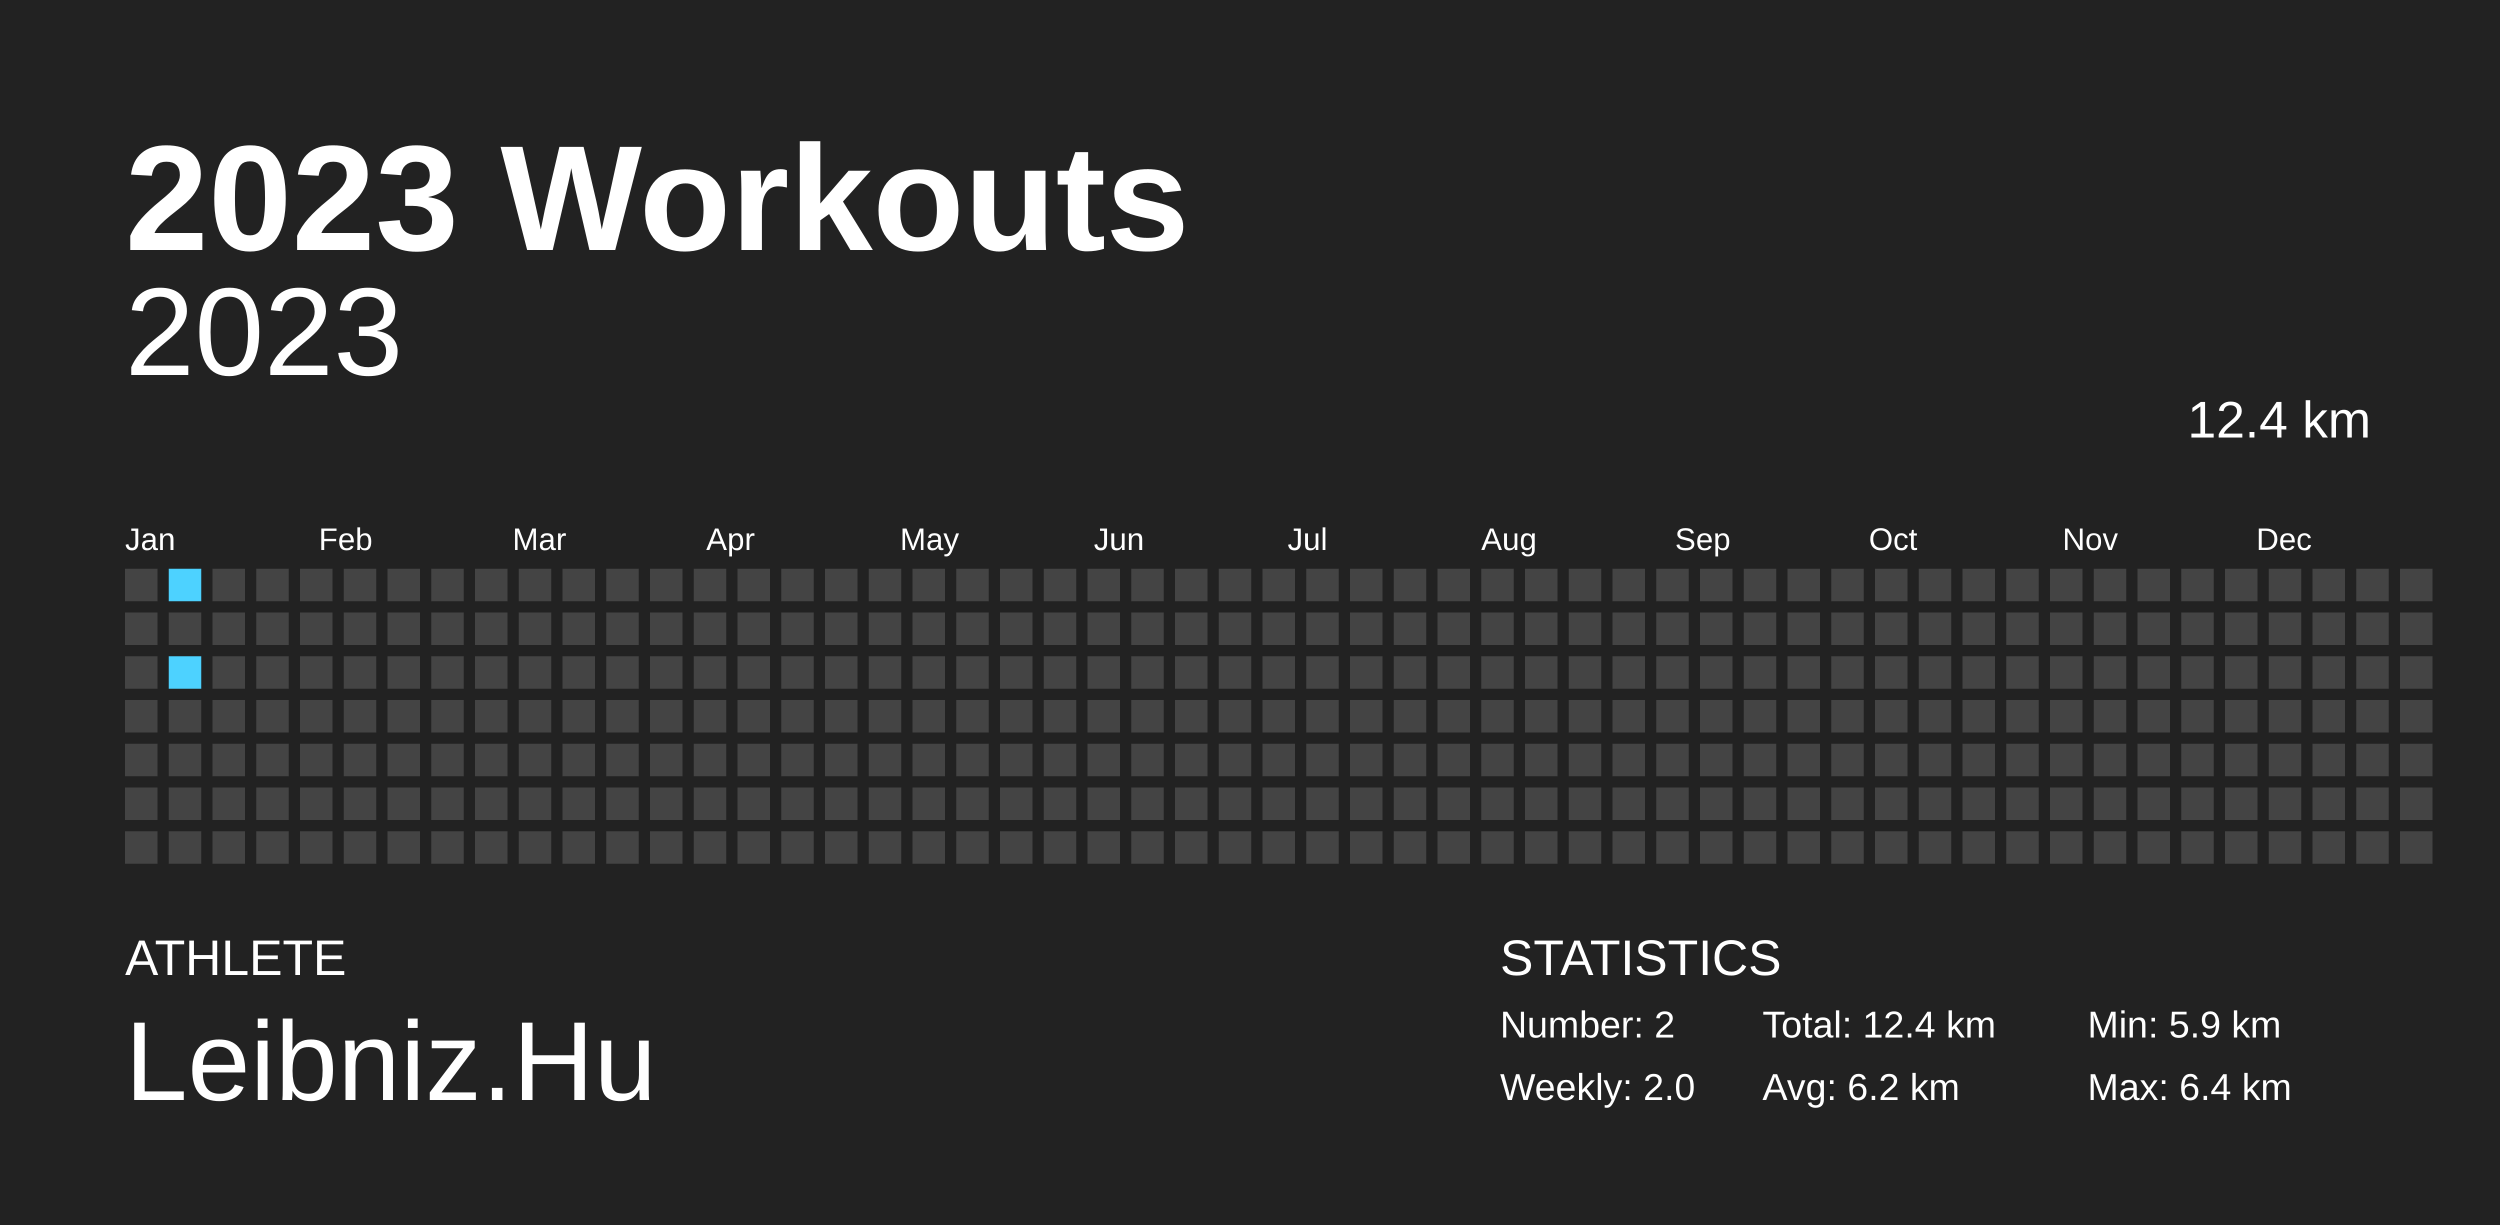
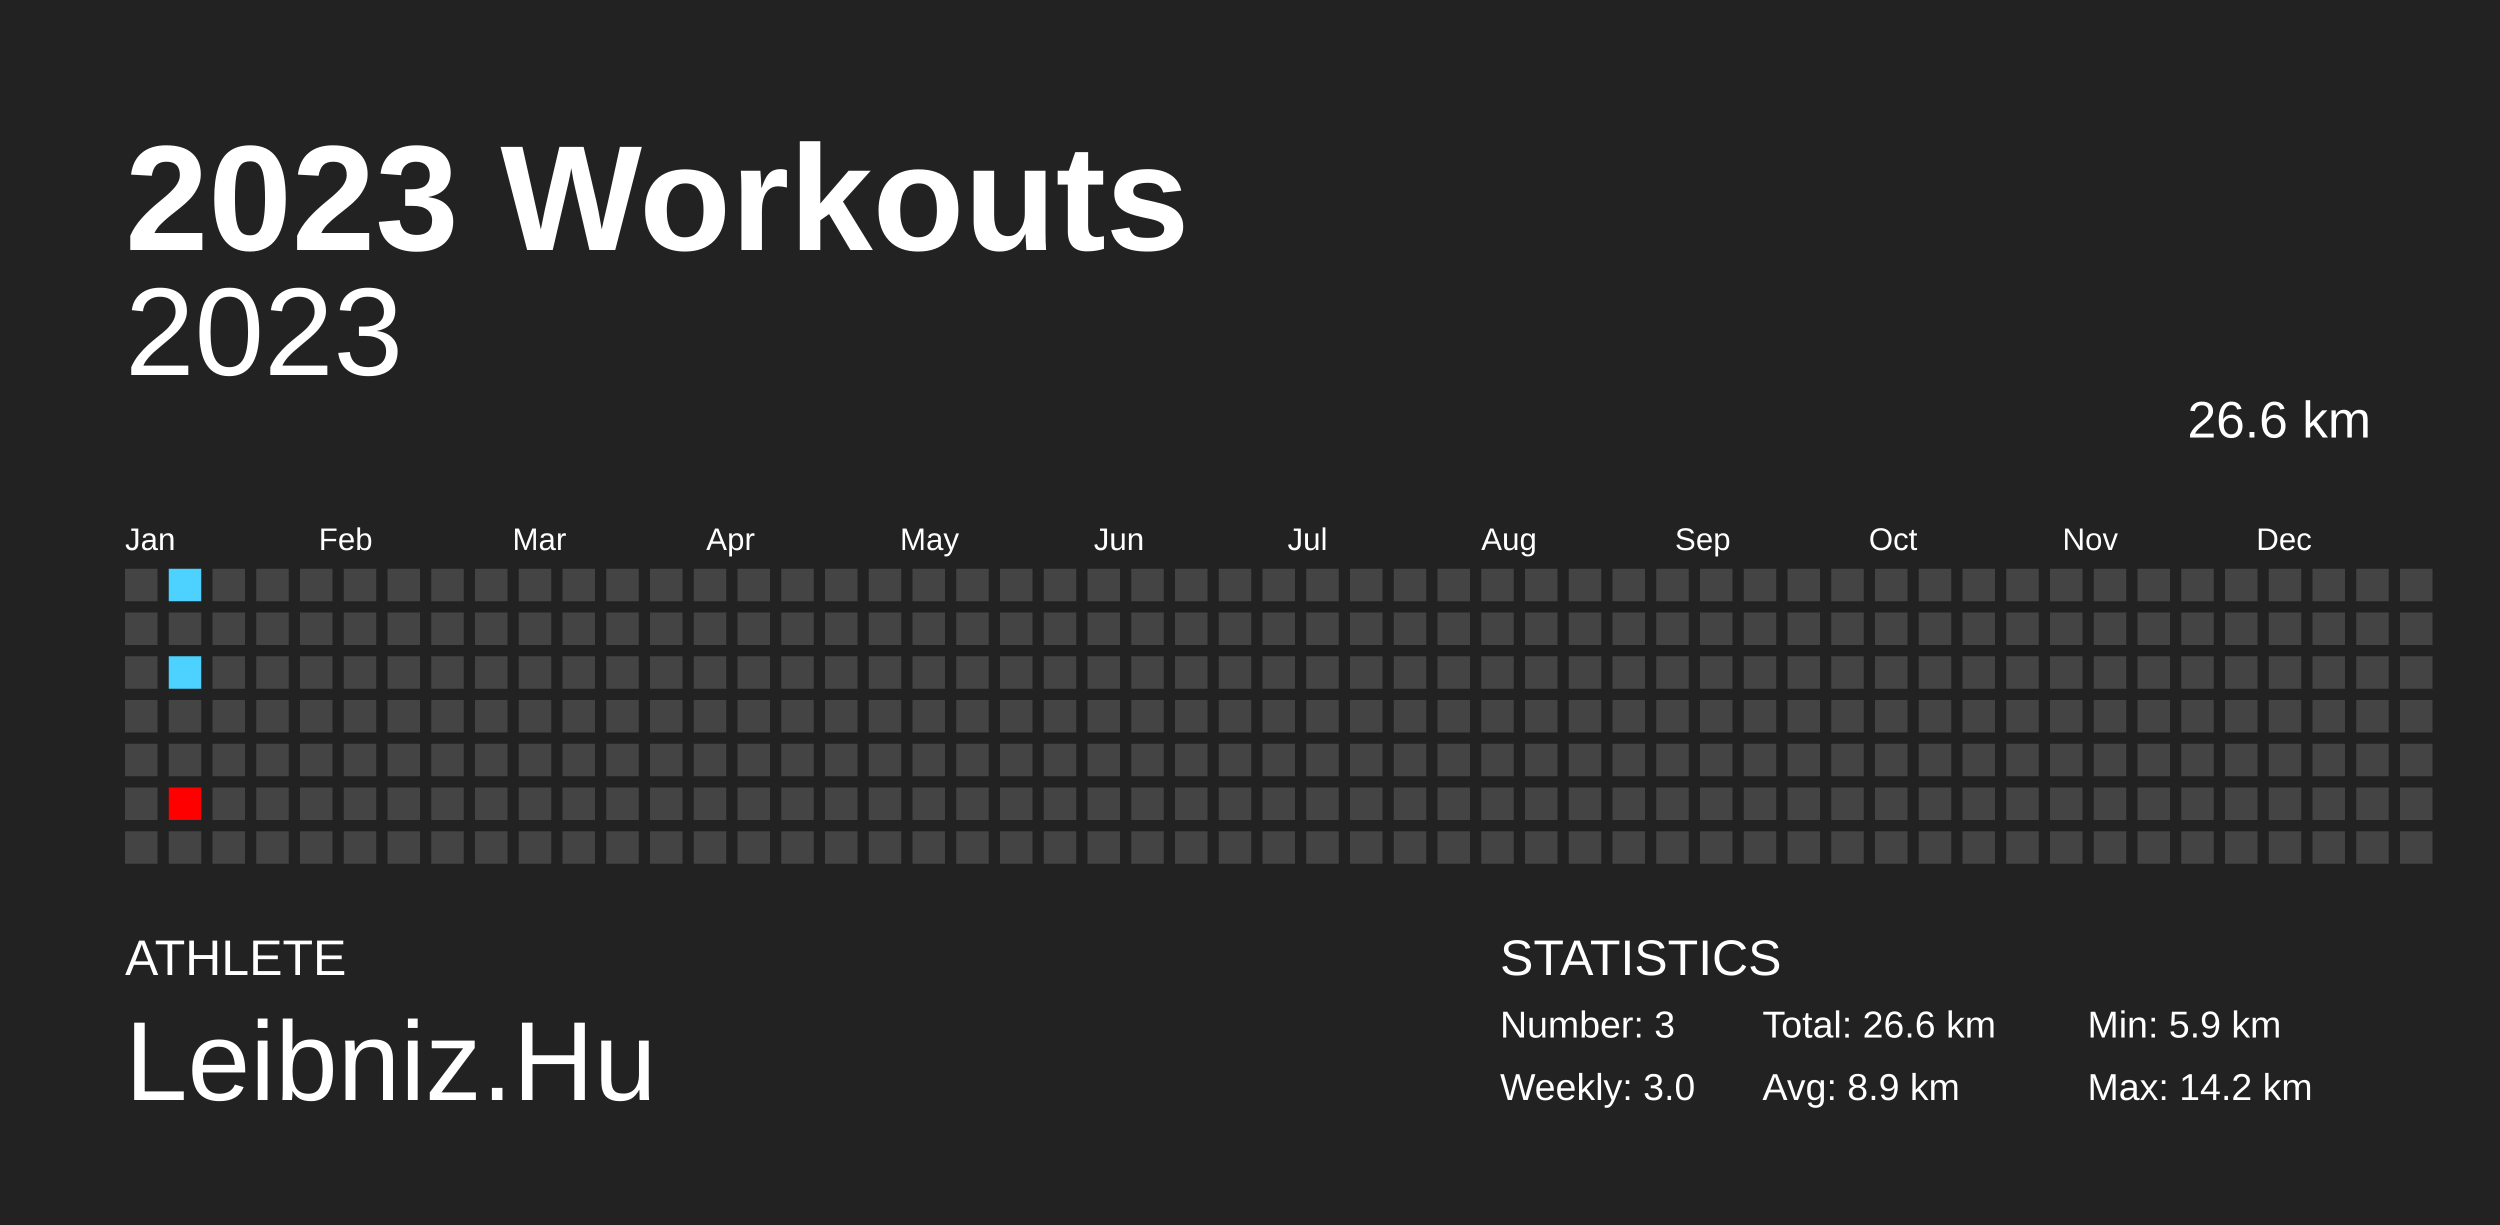
<svg xmlns="http://www.w3.org/2000/svg" baseProfile="full" height="98mm" version="1.1" viewBox="0,0,200,98" width="200mm">
  <defs />
  <rect fill="#222222" height="98" width="200" x="0" y="0" />
  <text fill="#FFFFFF" style="font-size:12px; font-family:Arial; font-weight:bold;" x="10" y="20">2023 Workouts</text>
  <text fill="#FFFFFF" style="font-size:4px; font-family:Arial" x="10" y="78">ATHLETE</text>
  <text fill="#FFFFFF" style="font-size:9px; font-family:Arial" x="10" y="88">Leibniz.Hu</text>
  <text fill="#FFFFFF" style="font-size:4px; font-family:Arial" x="120" y="78">STATISTICS</text>
-   <text fill="#FFFFFF" style="font-size:3px; font-family:Arial" x="120" y="83">Number: 2</text>
-   <text fill="#FFFFFF" style="font-size:3px; font-family:Arial" x="120" y="88">Weekly: 2.0</text>
-   <text fill="#FFFFFF" style="font-size:3px; font-family:Arial" x="141" y="83">Total: 12.4 km</text>
-   <text fill="#FFFFFF" style="font-size:3px; font-family:Arial" x="141" y="88">Avg: 6.2 km</text>
+   <text fill="#FFFFFF" style="font-size:3px; font-family:Arial" x="120" y="83">Number: 3</text>
+   <text fill="#FFFFFF" style="font-size:3px; font-family:Arial" x="120" y="88">Weekly: 3.0</text>
+   <text fill="#FFFFFF" style="font-size:3px; font-family:Arial" x="141" y="83">Total: 26.6 km</text>
+   <text fill="#FFFFFF" style="font-size:3px; font-family:Arial" x="141" y="88">Avg: 8.9 km</text>
  <text fill="#FFFFFF" style="font-size:3px; font-family:Arial" x="167" y="83">Min: 5.9 km</text>
-   <text fill="#FFFFFF" style="font-size:3px; font-family:Arial" x="167" y="88">Max: 6.4 km</text>
+   <text fill="#FFFFFF" style="font-size:3px; font-family:Arial" x="167" y="88">Max: 14.2 km</text>
  <text alignment-baseline="hanging" fill="#FFFFFF" style="font-size:10.0px; font-family:Arial;" x="10" y="30">2023</text>
-   <text alignment-baseline="hanging" fill="#FFFFFF" style="font-size:4.125px; font-family:Arial;" x="175" y="35">12.4 km</text>
+   <text alignment-baseline="hanging" fill="#FFFFFF" style="font-size:4.125px; font-family:Arial;" x="175" y="35">26.6 km</text>
  <text fill="#FFFFFF" style="font-size:2.5px; font-family:Arial" x="10.0" y="44">Jan</text>
  <text fill="#FFFFFF" style="font-size:2.5px; font-family:Arial" x="25.5" y="44">Feb</text>
  <text fill="#FFFFFF" style="font-size:2.5px; font-family:Arial" x="41.0" y="44">Mar</text>
  <text fill="#FFFFFF" style="font-size:2.5px; font-family:Arial" x="56.5" y="44">Apr</text>
  <text fill="#FFFFFF" style="font-size:2.5px; font-family:Arial" x="72.0" y="44">May</text>
  <text fill="#FFFFFF" style="font-size:2.5px; font-family:Arial" x="87.5" y="44">Jun</text>
  <text fill="#FFFFFF" style="font-size:2.5px; font-family:Arial" x="103.0" y="44">Jul</text>
  <text fill="#FFFFFF" style="font-size:2.5px; font-family:Arial" x="118.5" y="44">Aug</text>
  <text fill="#FFFFFF" style="font-size:2.5px; font-family:Arial" x="134.0" y="44">Sep</text>
  <text fill="#FFFFFF" style="font-size:2.5px; font-family:Arial" x="149.5" y="44">Oct</text>
  <text fill="#FFFFFF" style="font-size:2.5px; font-family:Arial" x="165.0" y="44">Nov</text>
  <text fill="#FFFFFF" style="font-size:2.5px; font-family:Arial" x="180.5" y="44">Dec</text>
  <rect fill="#444444" height="2.6" width="2.6" x="10.0" y="45.5" />
  <rect fill="#444444" height="2.6" width="2.6" x="10.0" y="49.0" />
  <rect fill="#444444" height="2.6" width="2.6" x="10.0" y="52.5" />
  <rect fill="#444444" height="2.6" width="2.6" x="10.0" y="56.0" />
  <rect fill="#444444" height="2.6" width="2.6" x="10.0" y="59.5" />
  <rect fill="#444444" height="2.6" width="2.6" x="10.0" y="63.0" />
  <rect fill="#444444" height="2.6" width="2.6" x="10.0" y="66.5" />
  <rect fill="#4dd2ff" height="2.6" width="2.6" x="13.5" y="45.5" />
  <rect fill="#444444" height="2.6" width="2.6" x="13.5" y="49.0" />
  <rect fill="#4dd2ff" height="2.6" width="2.6" x="13.5" y="52.5" />
  <rect fill="#444444" height="2.6" width="2.6" x="13.5" y="56.0" />
  <rect fill="#444444" height="2.6" width="2.6" x="13.5" y="59.5" />
-   <rect fill="#444444" height="2.6" width="2.6" x="13.5" y="63.0" />
+   <rect fill="#ff0000" height="2.6" width="2.6" x="13.5" y="63.0" />
  <rect fill="#444444" height="2.6" width="2.6" x="13.5" y="66.5" />
  <rect fill="#444444" height="2.6" width="2.6" x="17.0" y="45.5" />
  <rect fill="#444444" height="2.6" width="2.6" x="17.0" y="49.0" />
  <rect fill="#444444" height="2.6" width="2.6" x="17.0" y="52.5" />
  <rect fill="#444444" height="2.6" width="2.6" x="17.0" y="56.0" />
  <rect fill="#444444" height="2.6" width="2.6" x="17.0" y="59.5" />
  <rect fill="#444444" height="2.6" width="2.6" x="17.0" y="63.0" />
  <rect fill="#444444" height="2.6" width="2.6" x="17.0" y="66.5" />
  <rect fill="#444444" height="2.6" width="2.6" x="20.5" y="45.5" />
  <rect fill="#444444" height="2.6" width="2.6" x="20.5" y="49.0" />
  <rect fill="#444444" height="2.6" width="2.6" x="20.5" y="52.5" />
  <rect fill="#444444" height="2.6" width="2.6" x="20.5" y="56.0" />
  <rect fill="#444444" height="2.6" width="2.6" x="20.5" y="59.5" />
  <rect fill="#444444" height="2.6" width="2.6" x="20.5" y="63.0" />
  <rect fill="#444444" height="2.6" width="2.6" x="20.5" y="66.5" />
  <rect fill="#444444" height="2.6" width="2.6" x="24.0" y="45.5" />
  <rect fill="#444444" height="2.6" width="2.6" x="24.0" y="49.0" />
  <rect fill="#444444" height="2.6" width="2.6" x="24.0" y="52.5" />
  <rect fill="#444444" height="2.6" width="2.6" x="24.0" y="56.0" />
  <rect fill="#444444" height="2.6" width="2.6" x="24.0" y="59.5" />
  <rect fill="#444444" height="2.6" width="2.6" x="24.0" y="63.0" />
  <rect fill="#444444" height="2.6" width="2.6" x="24.0" y="66.5" />
  <rect fill="#444444" height="2.6" width="2.6" x="27.5" y="45.5" />
  <rect fill="#444444" height="2.6" width="2.6" x="27.5" y="49.0" />
  <rect fill="#444444" height="2.6" width="2.6" x="27.5" y="52.5" />
  <rect fill="#444444" height="2.6" width="2.6" x="27.5" y="56.0" />
  <rect fill="#444444" height="2.6" width="2.6" x="27.5" y="59.5" />
  <rect fill="#444444" height="2.6" width="2.6" x="27.5" y="63.0" />
  <rect fill="#444444" height="2.6" width="2.6" x="27.5" y="66.5" />
  <rect fill="#444444" height="2.6" width="2.6" x="31.0" y="45.5" />
  <rect fill="#444444" height="2.6" width="2.6" x="31.0" y="49.0" />
  <rect fill="#444444" height="2.6" width="2.6" x="31.0" y="52.5" />
  <rect fill="#444444" height="2.6" width="2.6" x="31.0" y="56.0" />
  <rect fill="#444444" height="2.6" width="2.6" x="31.0" y="59.5" />
  <rect fill="#444444" height="2.6" width="2.6" x="31.0" y="63.0" />
  <rect fill="#444444" height="2.6" width="2.6" x="31.0" y="66.5" />
  <rect fill="#444444" height="2.6" width="2.6" x="34.5" y="45.5" />
  <rect fill="#444444" height="2.6" width="2.6" x="34.5" y="49.0" />
  <rect fill="#444444" height="2.6" width="2.6" x="34.5" y="52.5" />
  <rect fill="#444444" height="2.6" width="2.6" x="34.5" y="56.0" />
  <rect fill="#444444" height="2.6" width="2.6" x="34.5" y="59.5" />
  <rect fill="#444444" height="2.6" width="2.6" x="34.5" y="63.0" />
  <rect fill="#444444" height="2.6" width="2.6" x="34.5" y="66.5" />
  <rect fill="#444444" height="2.6" width="2.6" x="38.0" y="45.5" />
  <rect fill="#444444" height="2.6" width="2.6" x="38.0" y="49.0" />
  <rect fill="#444444" height="2.6" width="2.6" x="38.0" y="52.5" />
  <rect fill="#444444" height="2.6" width="2.6" x="38.0" y="56.0" />
  <rect fill="#444444" height="2.6" width="2.6" x="38.0" y="59.5" />
  <rect fill="#444444" height="2.6" width="2.6" x="38.0" y="63.0" />
  <rect fill="#444444" height="2.6" width="2.6" x="38.0" y="66.5" />
  <rect fill="#444444" height="2.6" width="2.6" x="41.5" y="45.5" />
  <rect fill="#444444" height="2.6" width="2.6" x="41.5" y="49.0" />
  <rect fill="#444444" height="2.6" width="2.6" x="41.5" y="52.5" />
  <rect fill="#444444" height="2.6" width="2.6" x="41.5" y="56.0" />
  <rect fill="#444444" height="2.6" width="2.6" x="41.5" y="59.5" />
  <rect fill="#444444" height="2.6" width="2.6" x="41.5" y="63.0" />
  <rect fill="#444444" height="2.6" width="2.6" x="41.5" y="66.5" />
  <rect fill="#444444" height="2.6" width="2.6" x="45.0" y="45.5" />
  <rect fill="#444444" height="2.6" width="2.6" x="45.0" y="49.0" />
  <rect fill="#444444" height="2.6" width="2.6" x="45.0" y="52.5" />
  <rect fill="#444444" height="2.6" width="2.6" x="45.0" y="56.0" />
  <rect fill="#444444" height="2.6" width="2.6" x="45.0" y="59.5" />
  <rect fill="#444444" height="2.6" width="2.6" x="45.0" y="63.0" />
  <rect fill="#444444" height="2.6" width="2.6" x="45.0" y="66.5" />
  <rect fill="#444444" height="2.6" width="2.6" x="48.5" y="45.5" />
  <rect fill="#444444" height="2.6" width="2.6" x="48.5" y="49.0" />
  <rect fill="#444444" height="2.6" width="2.6" x="48.5" y="52.5" />
  <rect fill="#444444" height="2.6" width="2.6" x="48.5" y="56.0" />
  <rect fill="#444444" height="2.6" width="2.6" x="48.5" y="59.5" />
  <rect fill="#444444" height="2.6" width="2.6" x="48.5" y="63.0" />
  <rect fill="#444444" height="2.6" width="2.6" x="48.5" y="66.5" />
  <rect fill="#444444" height="2.6" width="2.6" x="52.0" y="45.5" />
  <rect fill="#444444" height="2.6" width="2.6" x="52.0" y="49.0" />
  <rect fill="#444444" height="2.6" width="2.6" x="52.0" y="52.5" />
  <rect fill="#444444" height="2.6" width="2.6" x="52.0" y="56.0" />
  <rect fill="#444444" height="2.6" width="2.6" x="52.0" y="59.5" />
  <rect fill="#444444" height="2.6" width="2.6" x="52.0" y="63.0" />
  <rect fill="#444444" height="2.6" width="2.6" x="52.0" y="66.5" />
  <rect fill="#444444" height="2.6" width="2.6" x="55.5" y="45.5" />
  <rect fill="#444444" height="2.6" width="2.6" x="55.5" y="49.0" />
  <rect fill="#444444" height="2.6" width="2.6" x="55.5" y="52.5" />
  <rect fill="#444444" height="2.6" width="2.6" x="55.5" y="56.0" />
  <rect fill="#444444" height="2.6" width="2.6" x="55.5" y="59.5" />
  <rect fill="#444444" height="2.6" width="2.6" x="55.5" y="63.0" />
  <rect fill="#444444" height="2.6" width="2.6" x="55.5" y="66.5" />
  <rect fill="#444444" height="2.6" width="2.6" x="59.0" y="45.5" />
  <rect fill="#444444" height="2.6" width="2.6" x="59.0" y="49.0" />
  <rect fill="#444444" height="2.6" width="2.6" x="59.0" y="52.5" />
  <rect fill="#444444" height="2.6" width="2.6" x="59.0" y="56.0" />
  <rect fill="#444444" height="2.6" width="2.6" x="59.0" y="59.5" />
  <rect fill="#444444" height="2.6" width="2.6" x="59.0" y="63.0" />
  <rect fill="#444444" height="2.6" width="2.6" x="59.0" y="66.5" />
  <rect fill="#444444" height="2.6" width="2.6" x="62.5" y="45.5" />
  <rect fill="#444444" height="2.6" width="2.6" x="62.5" y="49.0" />
  <rect fill="#444444" height="2.6" width="2.6" x="62.5" y="52.5" />
  <rect fill="#444444" height="2.6" width="2.6" x="62.5" y="56.0" />
  <rect fill="#444444" height="2.6" width="2.6" x="62.5" y="59.5" />
  <rect fill="#444444" height="2.6" width="2.6" x="62.5" y="63.0" />
  <rect fill="#444444" height="2.6" width="2.6" x="62.5" y="66.5" />
  <rect fill="#444444" height="2.6" width="2.6" x="66.0" y="45.5" />
  <rect fill="#444444" height="2.6" width="2.6" x="66.0" y="49.0" />
  <rect fill="#444444" height="2.6" width="2.6" x="66.0" y="52.5" />
  <rect fill="#444444" height="2.6" width="2.6" x="66.0" y="56.0" />
  <rect fill="#444444" height="2.6" width="2.6" x="66.0" y="59.5" />
  <rect fill="#444444" height="2.6" width="2.6" x="66.0" y="63.0" />
  <rect fill="#444444" height="2.6" width="2.6" x="66.0" y="66.5" />
  <rect fill="#444444" height="2.6" width="2.6" x="69.5" y="45.5" />
  <rect fill="#444444" height="2.6" width="2.6" x="69.5" y="49.0" />
  <rect fill="#444444" height="2.6" width="2.6" x="69.5" y="52.5" />
  <rect fill="#444444" height="2.6" width="2.6" x="69.5" y="56.0" />
  <rect fill="#444444" height="2.6" width="2.6" x="69.5" y="59.5" />
  <rect fill="#444444" height="2.6" width="2.6" x="69.5" y="63.0" />
  <rect fill="#444444" height="2.6" width="2.6" x="69.5" y="66.5" />
  <rect fill="#444444" height="2.6" width="2.6" x="73.0" y="45.5" />
  <rect fill="#444444" height="2.6" width="2.6" x="73.0" y="49.0" />
  <rect fill="#444444" height="2.6" width="2.6" x="73.0" y="52.5" />
  <rect fill="#444444" height="2.6" width="2.6" x="73.0" y="56.0" />
  <rect fill="#444444" height="2.6" width="2.6" x="73.0" y="59.5" />
  <rect fill="#444444" height="2.6" width="2.6" x="73.0" y="63.0" />
  <rect fill="#444444" height="2.6" width="2.6" x="73.0" y="66.5" />
  <rect fill="#444444" height="2.6" width="2.6" x="76.5" y="45.5" />
  <rect fill="#444444" height="2.6" width="2.6" x="76.5" y="49.0" />
  <rect fill="#444444" height="2.6" width="2.6" x="76.5" y="52.5" />
  <rect fill="#444444" height="2.6" width="2.6" x="76.5" y="56.0" />
  <rect fill="#444444" height="2.6" width="2.6" x="76.5" y="59.5" />
  <rect fill="#444444" height="2.6" width="2.6" x="76.5" y="63.0" />
  <rect fill="#444444" height="2.6" width="2.6" x="76.5" y="66.5" />
  <rect fill="#444444" height="2.6" width="2.6" x="80.0" y="45.5" />
  <rect fill="#444444" height="2.6" width="2.6" x="80.0" y="49.0" />
  <rect fill="#444444" height="2.6" width="2.6" x="80.0" y="52.5" />
  <rect fill="#444444" height="2.6" width="2.6" x="80.0" y="56.0" />
  <rect fill="#444444" height="2.6" width="2.6" x="80.0" y="59.5" />
  <rect fill="#444444" height="2.6" width="2.6" x="80.0" y="63.0" />
  <rect fill="#444444" height="2.6" width="2.6" x="80.0" y="66.5" />
  <rect fill="#444444" height="2.6" width="2.6" x="83.5" y="45.5" />
  <rect fill="#444444" height="2.6" width="2.6" x="83.5" y="49.0" />
  <rect fill="#444444" height="2.6" width="2.6" x="83.5" y="52.5" />
  <rect fill="#444444" height="2.6" width="2.6" x="83.5" y="56.0" />
  <rect fill="#444444" height="2.6" width="2.6" x="83.5" y="59.5" />
  <rect fill="#444444" height="2.6" width="2.6" x="83.5" y="63.0" />
  <rect fill="#444444" height="2.6" width="2.6" x="83.5" y="66.5" />
  <rect fill="#444444" height="2.6" width="2.6" x="87.0" y="45.5" />
  <rect fill="#444444" height="2.6" width="2.6" x="87.0" y="49.0" />
  <rect fill="#444444" height="2.6" width="2.6" x="87.0" y="52.5" />
  <rect fill="#444444" height="2.6" width="2.6" x="87.0" y="56.0" />
  <rect fill="#444444" height="2.6" width="2.6" x="87.0" y="59.5" />
  <rect fill="#444444" height="2.6" width="2.6" x="87.0" y="63.0" />
  <rect fill="#444444" height="2.6" width="2.6" x="87.0" y="66.5" />
  <rect fill="#444444" height="2.6" width="2.6" x="90.5" y="45.5" />
  <rect fill="#444444" height="2.6" width="2.6" x="90.5" y="49.0" />
  <rect fill="#444444" height="2.6" width="2.6" x="90.5" y="52.5" />
  <rect fill="#444444" height="2.6" width="2.6" x="90.5" y="56.0" />
  <rect fill="#444444" height="2.6" width="2.6" x="90.5" y="59.5" />
  <rect fill="#444444" height="2.6" width="2.6" x="90.5" y="63.0" />
  <rect fill="#444444" height="2.6" width="2.6" x="90.5" y="66.5" />
  <rect fill="#444444" height="2.6" width="2.6" x="94.0" y="45.5" />
  <rect fill="#444444" height="2.6" width="2.6" x="94.0" y="49.0" />
  <rect fill="#444444" height="2.6" width="2.6" x="94.0" y="52.5" />
  <rect fill="#444444" height="2.6" width="2.6" x="94.0" y="56.0" />
  <rect fill="#444444" height="2.6" width="2.6" x="94.0" y="59.5" />
  <rect fill="#444444" height="2.6" width="2.6" x="94.0" y="63.0" />
  <rect fill="#444444" height="2.6" width="2.6" x="94.0" y="66.5" />
  <rect fill="#444444" height="2.6" width="2.6" x="97.5" y="45.5" />
  <rect fill="#444444" height="2.6" width="2.6" x="97.5" y="49.0" />
  <rect fill="#444444" height="2.6" width="2.6" x="97.5" y="52.5" />
  <rect fill="#444444" height="2.6" width="2.6" x="97.5" y="56.0" />
  <rect fill="#444444" height="2.6" width="2.6" x="97.5" y="59.5" />
  <rect fill="#444444" height="2.6" width="2.6" x="97.5" y="63.0" />
  <rect fill="#444444" height="2.6" width="2.6" x="97.5" y="66.5" />
  <rect fill="#444444" height="2.6" width="2.6" x="101.0" y="45.5" />
  <rect fill="#444444" height="2.6" width="2.6" x="101.0" y="49.0" />
  <rect fill="#444444" height="2.6" width="2.6" x="101.0" y="52.5" />
  <rect fill="#444444" height="2.6" width="2.6" x="101.0" y="56.0" />
  <rect fill="#444444" height="2.6" width="2.6" x="101.0" y="59.5" />
  <rect fill="#444444" height="2.6" width="2.6" x="101.0" y="63.0" />
  <rect fill="#444444" height="2.6" width="2.6" x="101.0" y="66.5" />
  <rect fill="#444444" height="2.6" width="2.6" x="104.5" y="45.5" />
  <rect fill="#444444" height="2.6" width="2.6" x="104.5" y="49.0" />
  <rect fill="#444444" height="2.6" width="2.6" x="104.5" y="52.5" />
  <rect fill="#444444" height="2.6" width="2.6" x="104.5" y="56.0" />
  <rect fill="#444444" height="2.6" width="2.6" x="104.5" y="59.5" />
  <rect fill="#444444" height="2.6" width="2.6" x="104.5" y="63.0" />
  <rect fill="#444444" height="2.6" width="2.6" x="104.5" y="66.5" />
  <rect fill="#444444" height="2.6" width="2.6" x="108.0" y="45.5" />
  <rect fill="#444444" height="2.6" width="2.6" x="108.0" y="49.0" />
  <rect fill="#444444" height="2.6" width="2.6" x="108.0" y="52.5" />
  <rect fill="#444444" height="2.6" width="2.6" x="108.0" y="56.0" />
  <rect fill="#444444" height="2.6" width="2.6" x="108.0" y="59.5" />
  <rect fill="#444444" height="2.6" width="2.6" x="108.0" y="63.0" />
  <rect fill="#444444" height="2.6" width="2.6" x="108.0" y="66.5" />
  <rect fill="#444444" height="2.6" width="2.6" x="111.5" y="45.5" />
  <rect fill="#444444" height="2.6" width="2.6" x="111.5" y="49.0" />
  <rect fill="#444444" height="2.6" width="2.6" x="111.5" y="52.5" />
  <rect fill="#444444" height="2.6" width="2.6" x="111.5" y="56.0" />
  <rect fill="#444444" height="2.6" width="2.6" x="111.5" y="59.5" />
  <rect fill="#444444" height="2.6" width="2.6" x="111.5" y="63.0" />
  <rect fill="#444444" height="2.6" width="2.6" x="111.5" y="66.5" />
  <rect fill="#444444" height="2.6" width="2.6" x="115.0" y="45.5" />
  <rect fill="#444444" height="2.6" width="2.6" x="115.0" y="49.0" />
  <rect fill="#444444" height="2.6" width="2.6" x="115.0" y="52.5" />
  <rect fill="#444444" height="2.6" width="2.6" x="115.0" y="56.0" />
  <rect fill="#444444" height="2.6" width="2.6" x="115.0" y="59.5" />
  <rect fill="#444444" height="2.6" width="2.6" x="115.0" y="63.0" />
  <rect fill="#444444" height="2.6" width="2.6" x="115.0" y="66.5" />
  <rect fill="#444444" height="2.6" width="2.6" x="118.5" y="45.5" />
  <rect fill="#444444" height="2.6" width="2.6" x="118.5" y="49.0" />
  <rect fill="#444444" height="2.6" width="2.6" x="118.5" y="52.5" />
  <rect fill="#444444" height="2.6" width="2.6" x="118.5" y="56.0" />
  <rect fill="#444444" height="2.6" width="2.6" x="118.5" y="59.5" />
  <rect fill="#444444" height="2.6" width="2.6" x="118.5" y="63.0" />
  <rect fill="#444444" height="2.6" width="2.6" x="118.5" y="66.5" />
  <rect fill="#444444" height="2.6" width="2.6" x="122.0" y="45.5" />
  <rect fill="#444444" height="2.6" width="2.6" x="122.0" y="49.0" />
  <rect fill="#444444" height="2.6" width="2.6" x="122.0" y="52.5" />
  <rect fill="#444444" height="2.6" width="2.6" x="122.0" y="56.0" />
  <rect fill="#444444" height="2.6" width="2.6" x="122.0" y="59.5" />
  <rect fill="#444444" height="2.6" width="2.6" x="122.0" y="63.0" />
  <rect fill="#444444" height="2.6" width="2.6" x="122.0" y="66.5" />
  <rect fill="#444444" height="2.6" width="2.6" x="125.5" y="45.5" />
  <rect fill="#444444" height="2.6" width="2.6" x="125.5" y="49.0" />
  <rect fill="#444444" height="2.6" width="2.6" x="125.5" y="52.5" />
  <rect fill="#444444" height="2.6" width="2.6" x="125.5" y="56.0" />
  <rect fill="#444444" height="2.6" width="2.6" x="125.5" y="59.5" />
  <rect fill="#444444" height="2.6" width="2.6" x="125.5" y="63.0" />
  <rect fill="#444444" height="2.6" width="2.6" x="125.5" y="66.5" />
  <rect fill="#444444" height="2.6" width="2.6" x="129.0" y="45.5" />
  <rect fill="#444444" height="2.6" width="2.6" x="129.0" y="49.0" />
  <rect fill="#444444" height="2.6" width="2.6" x="129.0" y="52.5" />
  <rect fill="#444444" height="2.6" width="2.6" x="129.0" y="56.0" />
  <rect fill="#444444" height="2.6" width="2.6" x="129.0" y="59.5" />
  <rect fill="#444444" height="2.6" width="2.6" x="129.0" y="63.0" />
  <rect fill="#444444" height="2.6" width="2.6" x="129.0" y="66.5" />
  <rect fill="#444444" height="2.6" width="2.6" x="132.5" y="45.5" />
  <rect fill="#444444" height="2.6" width="2.6" x="132.5" y="49.0" />
  <rect fill="#444444" height="2.6" width="2.6" x="132.5" y="52.5" />
  <rect fill="#444444" height="2.6" width="2.6" x="132.5" y="56.0" />
  <rect fill="#444444" height="2.6" width="2.6" x="132.5" y="59.5" />
  <rect fill="#444444" height="2.6" width="2.6" x="132.5" y="63.0" />
  <rect fill="#444444" height="2.6" width="2.6" x="132.5" y="66.5" />
  <rect fill="#444444" height="2.6" width="2.6" x="136.0" y="45.5" />
  <rect fill="#444444" height="2.6" width="2.6" x="136.0" y="49.0" />
  <rect fill="#444444" height="2.6" width="2.6" x="136.0" y="52.5" />
  <rect fill="#444444" height="2.6" width="2.6" x="136.0" y="56.0" />
  <rect fill="#444444" height="2.6" width="2.6" x="136.0" y="59.5" />
  <rect fill="#444444" height="2.6" width="2.6" x="136.0" y="63.0" />
  <rect fill="#444444" height="2.6" width="2.6" x="136.0" y="66.5" />
  <rect fill="#444444" height="2.6" width="2.6" x="139.5" y="45.5" />
  <rect fill="#444444" height="2.6" width="2.6" x="139.5" y="49.0" />
  <rect fill="#444444" height="2.6" width="2.6" x="139.5" y="52.5" />
  <rect fill="#444444" height="2.6" width="2.6" x="139.5" y="56.0" />
  <rect fill="#444444" height="2.6" width="2.6" x="139.5" y="59.5" />
  <rect fill="#444444" height="2.6" width="2.6" x="139.5" y="63.0" />
  <rect fill="#444444" height="2.6" width="2.6" x="139.5" y="66.5" />
  <rect fill="#444444" height="2.6" width="2.6" x="143.0" y="45.5" />
  <rect fill="#444444" height="2.6" width="2.6" x="143.0" y="49.0" />
  <rect fill="#444444" height="2.6" width="2.6" x="143.0" y="52.5" />
  <rect fill="#444444" height="2.6" width="2.6" x="143.0" y="56.0" />
  <rect fill="#444444" height="2.6" width="2.6" x="143.0" y="59.5" />
  <rect fill="#444444" height="2.6" width="2.6" x="143.0" y="63.0" />
  <rect fill="#444444" height="2.6" width="2.6" x="143.0" y="66.5" />
  <rect fill="#444444" height="2.6" width="2.6" x="146.5" y="45.5" />
  <rect fill="#444444" height="2.6" width="2.6" x="146.5" y="49.0" />
  <rect fill="#444444" height="2.6" width="2.6" x="146.5" y="52.5" />
  <rect fill="#444444" height="2.6" width="2.6" x="146.5" y="56.0" />
  <rect fill="#444444" height="2.6" width="2.6" x="146.5" y="59.5" />
  <rect fill="#444444" height="2.6" width="2.6" x="146.5" y="63.0" />
  <rect fill="#444444" height="2.6" width="2.6" x="146.5" y="66.5" />
  <rect fill="#444444" height="2.6" width="2.6" x="150.0" y="45.5" />
  <rect fill="#444444" height="2.6" width="2.6" x="150.0" y="49.0" />
  <rect fill="#444444" height="2.6" width="2.6" x="150.0" y="52.5" />
  <rect fill="#444444" height="2.6" width="2.6" x="150.0" y="56.0" />
  <rect fill="#444444" height="2.6" width="2.6" x="150.0" y="59.5" />
  <rect fill="#444444" height="2.6" width="2.6" x="150.0" y="63.0" />
  <rect fill="#444444" height="2.6" width="2.6" x="150.0" y="66.5" />
  <rect fill="#444444" height="2.6" width="2.6" x="153.5" y="45.5" />
  <rect fill="#444444" height="2.6" width="2.6" x="153.5" y="49.0" />
  <rect fill="#444444" height="2.6" width="2.6" x="153.5" y="52.5" />
  <rect fill="#444444" height="2.6" width="2.6" x="153.5" y="56.0" />
  <rect fill="#444444" height="2.6" width="2.6" x="153.5" y="59.5" />
  <rect fill="#444444" height="2.6" width="2.6" x="153.5" y="63.0" />
  <rect fill="#444444" height="2.6" width="2.6" x="153.5" y="66.5" />
  <rect fill="#444444" height="2.6" width="2.6" x="157.0" y="45.5" />
  <rect fill="#444444" height="2.6" width="2.6" x="157.0" y="49.0" />
  <rect fill="#444444" height="2.6" width="2.6" x="157.0" y="52.5" />
  <rect fill="#444444" height="2.6" width="2.6" x="157.0" y="56.0" />
  <rect fill="#444444" height="2.6" width="2.6" x="157.0" y="59.5" />
  <rect fill="#444444" height="2.6" width="2.6" x="157.0" y="63.0" />
  <rect fill="#444444" height="2.6" width="2.6" x="157.0" y="66.5" />
  <rect fill="#444444" height="2.6" width="2.6" x="160.5" y="45.5" />
  <rect fill="#444444" height="2.6" width="2.6" x="160.5" y="49.0" />
  <rect fill="#444444" height="2.6" width="2.6" x="160.5" y="52.5" />
  <rect fill="#444444" height="2.6" width="2.6" x="160.5" y="56.0" />
  <rect fill="#444444" height="2.6" width="2.6" x="160.5" y="59.5" />
  <rect fill="#444444" height="2.6" width="2.6" x="160.5" y="63.0" />
  <rect fill="#444444" height="2.6" width="2.6" x="160.5" y="66.5" />
  <rect fill="#444444" height="2.6" width="2.6" x="164.0" y="45.5" />
  <rect fill="#444444" height="2.6" width="2.6" x="164.0" y="49.0" />
  <rect fill="#444444" height="2.6" width="2.6" x="164.0" y="52.5" />
  <rect fill="#444444" height="2.6" width="2.6" x="164.0" y="56.0" />
  <rect fill="#444444" height="2.6" width="2.6" x="164.0" y="59.5" />
  <rect fill="#444444" height="2.6" width="2.6" x="164.0" y="63.0" />
  <rect fill="#444444" height="2.6" width="2.6" x="164.0" y="66.5" />
  <rect fill="#444444" height="2.6" width="2.6" x="167.5" y="45.5" />
  <rect fill="#444444" height="2.6" width="2.6" x="167.5" y="49.0" />
  <rect fill="#444444" height="2.6" width="2.6" x="167.5" y="52.5" />
  <rect fill="#444444" height="2.6" width="2.6" x="167.5" y="56.0" />
  <rect fill="#444444" height="2.6" width="2.6" x="167.5" y="59.5" />
  <rect fill="#444444" height="2.6" width="2.6" x="167.5" y="63.0" />
  <rect fill="#444444" height="2.6" width="2.6" x="167.5" y="66.5" />
  <rect fill="#444444" height="2.6" width="2.6" x="171.0" y="45.5" />
  <rect fill="#444444" height="2.6" width="2.6" x="171.0" y="49.0" />
  <rect fill="#444444" height="2.6" width="2.6" x="171.0" y="52.5" />
  <rect fill="#444444" height="2.6" width="2.6" x="171.0" y="56.0" />
  <rect fill="#444444" height="2.6" width="2.6" x="171.0" y="59.5" />
  <rect fill="#444444" height="2.6" width="2.6" x="171.0" y="63.0" />
  <rect fill="#444444" height="2.6" width="2.6" x="171.0" y="66.5" />
  <rect fill="#444444" height="2.6" width="2.6" x="174.5" y="45.5" />
  <rect fill="#444444" height="2.6" width="2.6" x="174.5" y="49.0" />
  <rect fill="#444444" height="2.6" width="2.6" x="174.5" y="52.5" />
  <rect fill="#444444" height="2.6" width="2.6" x="174.5" y="56.0" />
  <rect fill="#444444" height="2.6" width="2.6" x="174.5" y="59.5" />
  <rect fill="#444444" height="2.6" width="2.6" x="174.5" y="63.0" />
  <rect fill="#444444" height="2.6" width="2.6" x="174.5" y="66.5" />
  <rect fill="#444444" height="2.6" width="2.6" x="178.0" y="45.5" />
  <rect fill="#444444" height="2.6" width="2.6" x="178.0" y="49.0" />
  <rect fill="#444444" height="2.6" width="2.6" x="178.0" y="52.5" />
  <rect fill="#444444" height="2.6" width="2.6" x="178.0" y="56.0" />
  <rect fill="#444444" height="2.6" width="2.6" x="178.0" y="59.5" />
  <rect fill="#444444" height="2.6" width="2.6" x="178.0" y="63.0" />
  <rect fill="#444444" height="2.6" width="2.6" x="178.0" y="66.5" />
  <rect fill="#444444" height="2.6" width="2.6" x="181.5" y="45.5" />
  <rect fill="#444444" height="2.6" width="2.6" x="181.5" y="49.0" />
  <rect fill="#444444" height="2.6" width="2.6" x="181.5" y="52.5" />
  <rect fill="#444444" height="2.6" width="2.6" x="181.5" y="56.0" />
  <rect fill="#444444" height="2.6" width="2.6" x="181.5" y="59.5" />
  <rect fill="#444444" height="2.6" width="2.6" x="181.5" y="63.0" />
  <rect fill="#444444" height="2.6" width="2.6" x="181.5" y="66.5" />
  <rect fill="#444444" height="2.6" width="2.6" x="185.0" y="45.5" />
  <rect fill="#444444" height="2.6" width="2.6" x="185.0" y="49.0" />
  <rect fill="#444444" height="2.6" width="2.6" x="185.0" y="52.5" />
  <rect fill="#444444" height="2.6" width="2.6" x="185.0" y="56.0" />
  <rect fill="#444444" height="2.6" width="2.6" x="185.0" y="59.5" />
  <rect fill="#444444" height="2.6" width="2.6" x="185.0" y="63.0" />
  <rect fill="#444444" height="2.6" width="2.6" x="185.0" y="66.5" />
  <rect fill="#444444" height="2.6" width="2.6" x="188.5" y="45.5" />
  <rect fill="#444444" height="2.6" width="2.6" x="188.5" y="49.0" />
  <rect fill="#444444" height="2.6" width="2.6" x="188.5" y="52.5" />
  <rect fill="#444444" height="2.6" width="2.6" x="188.5" y="56.0" />
  <rect fill="#444444" height="2.6" width="2.6" x="188.5" y="59.5" />
  <rect fill="#444444" height="2.6" width="2.6" x="188.5" y="63.0" />
  <rect fill="#444444" height="2.6" width="2.6" x="188.5" y="66.5" />
  <rect fill="#444444" height="2.6" width="2.6" x="192.0" y="45.5" />
  <rect fill="#444444" height="2.6" width="2.6" x="192.0" y="49.0" />
  <rect fill="#444444" height="2.6" width="2.6" x="192.0" y="52.5" />
  <rect fill="#444444" height="2.6" width="2.6" x="192.0" y="56.0" />
  <rect fill="#444444" height="2.6" width="2.6" x="192.0" y="59.5" />
  <rect fill="#444444" height="2.6" width="2.6" x="192.0" y="63.0" />
  <rect fill="#444444" height="2.6" width="2.6" x="192.0" y="66.5" />
</svg>
